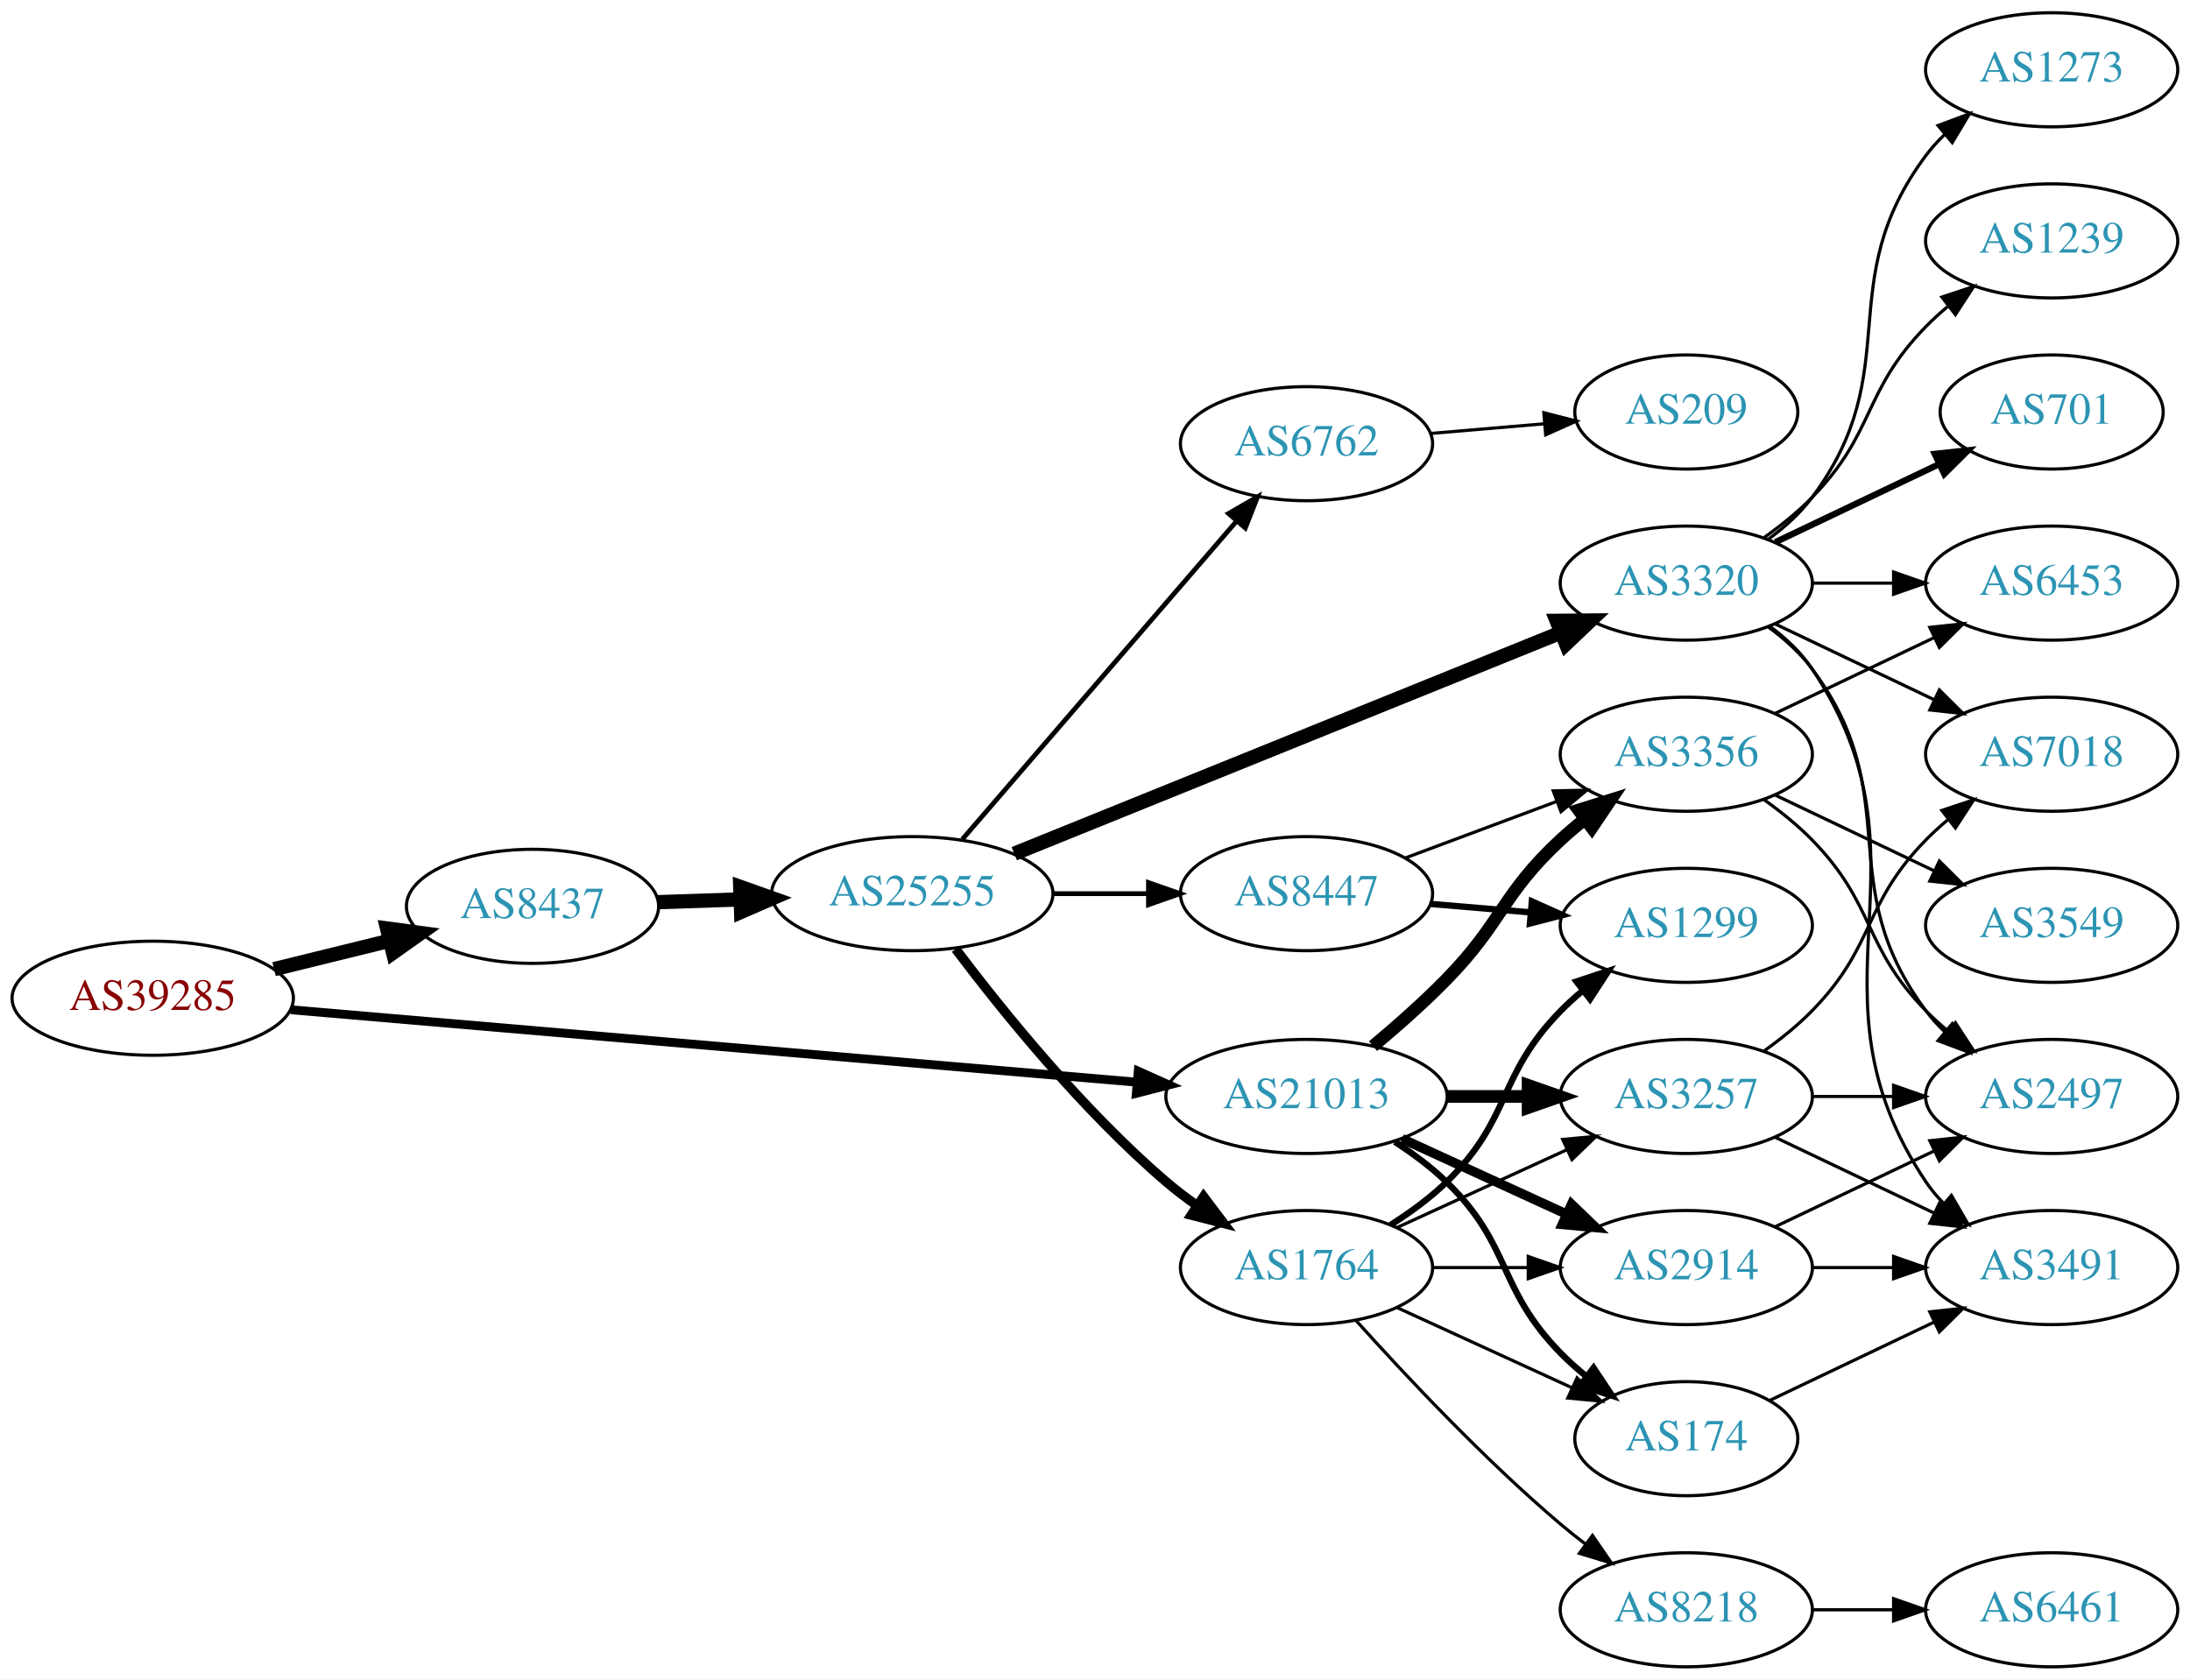
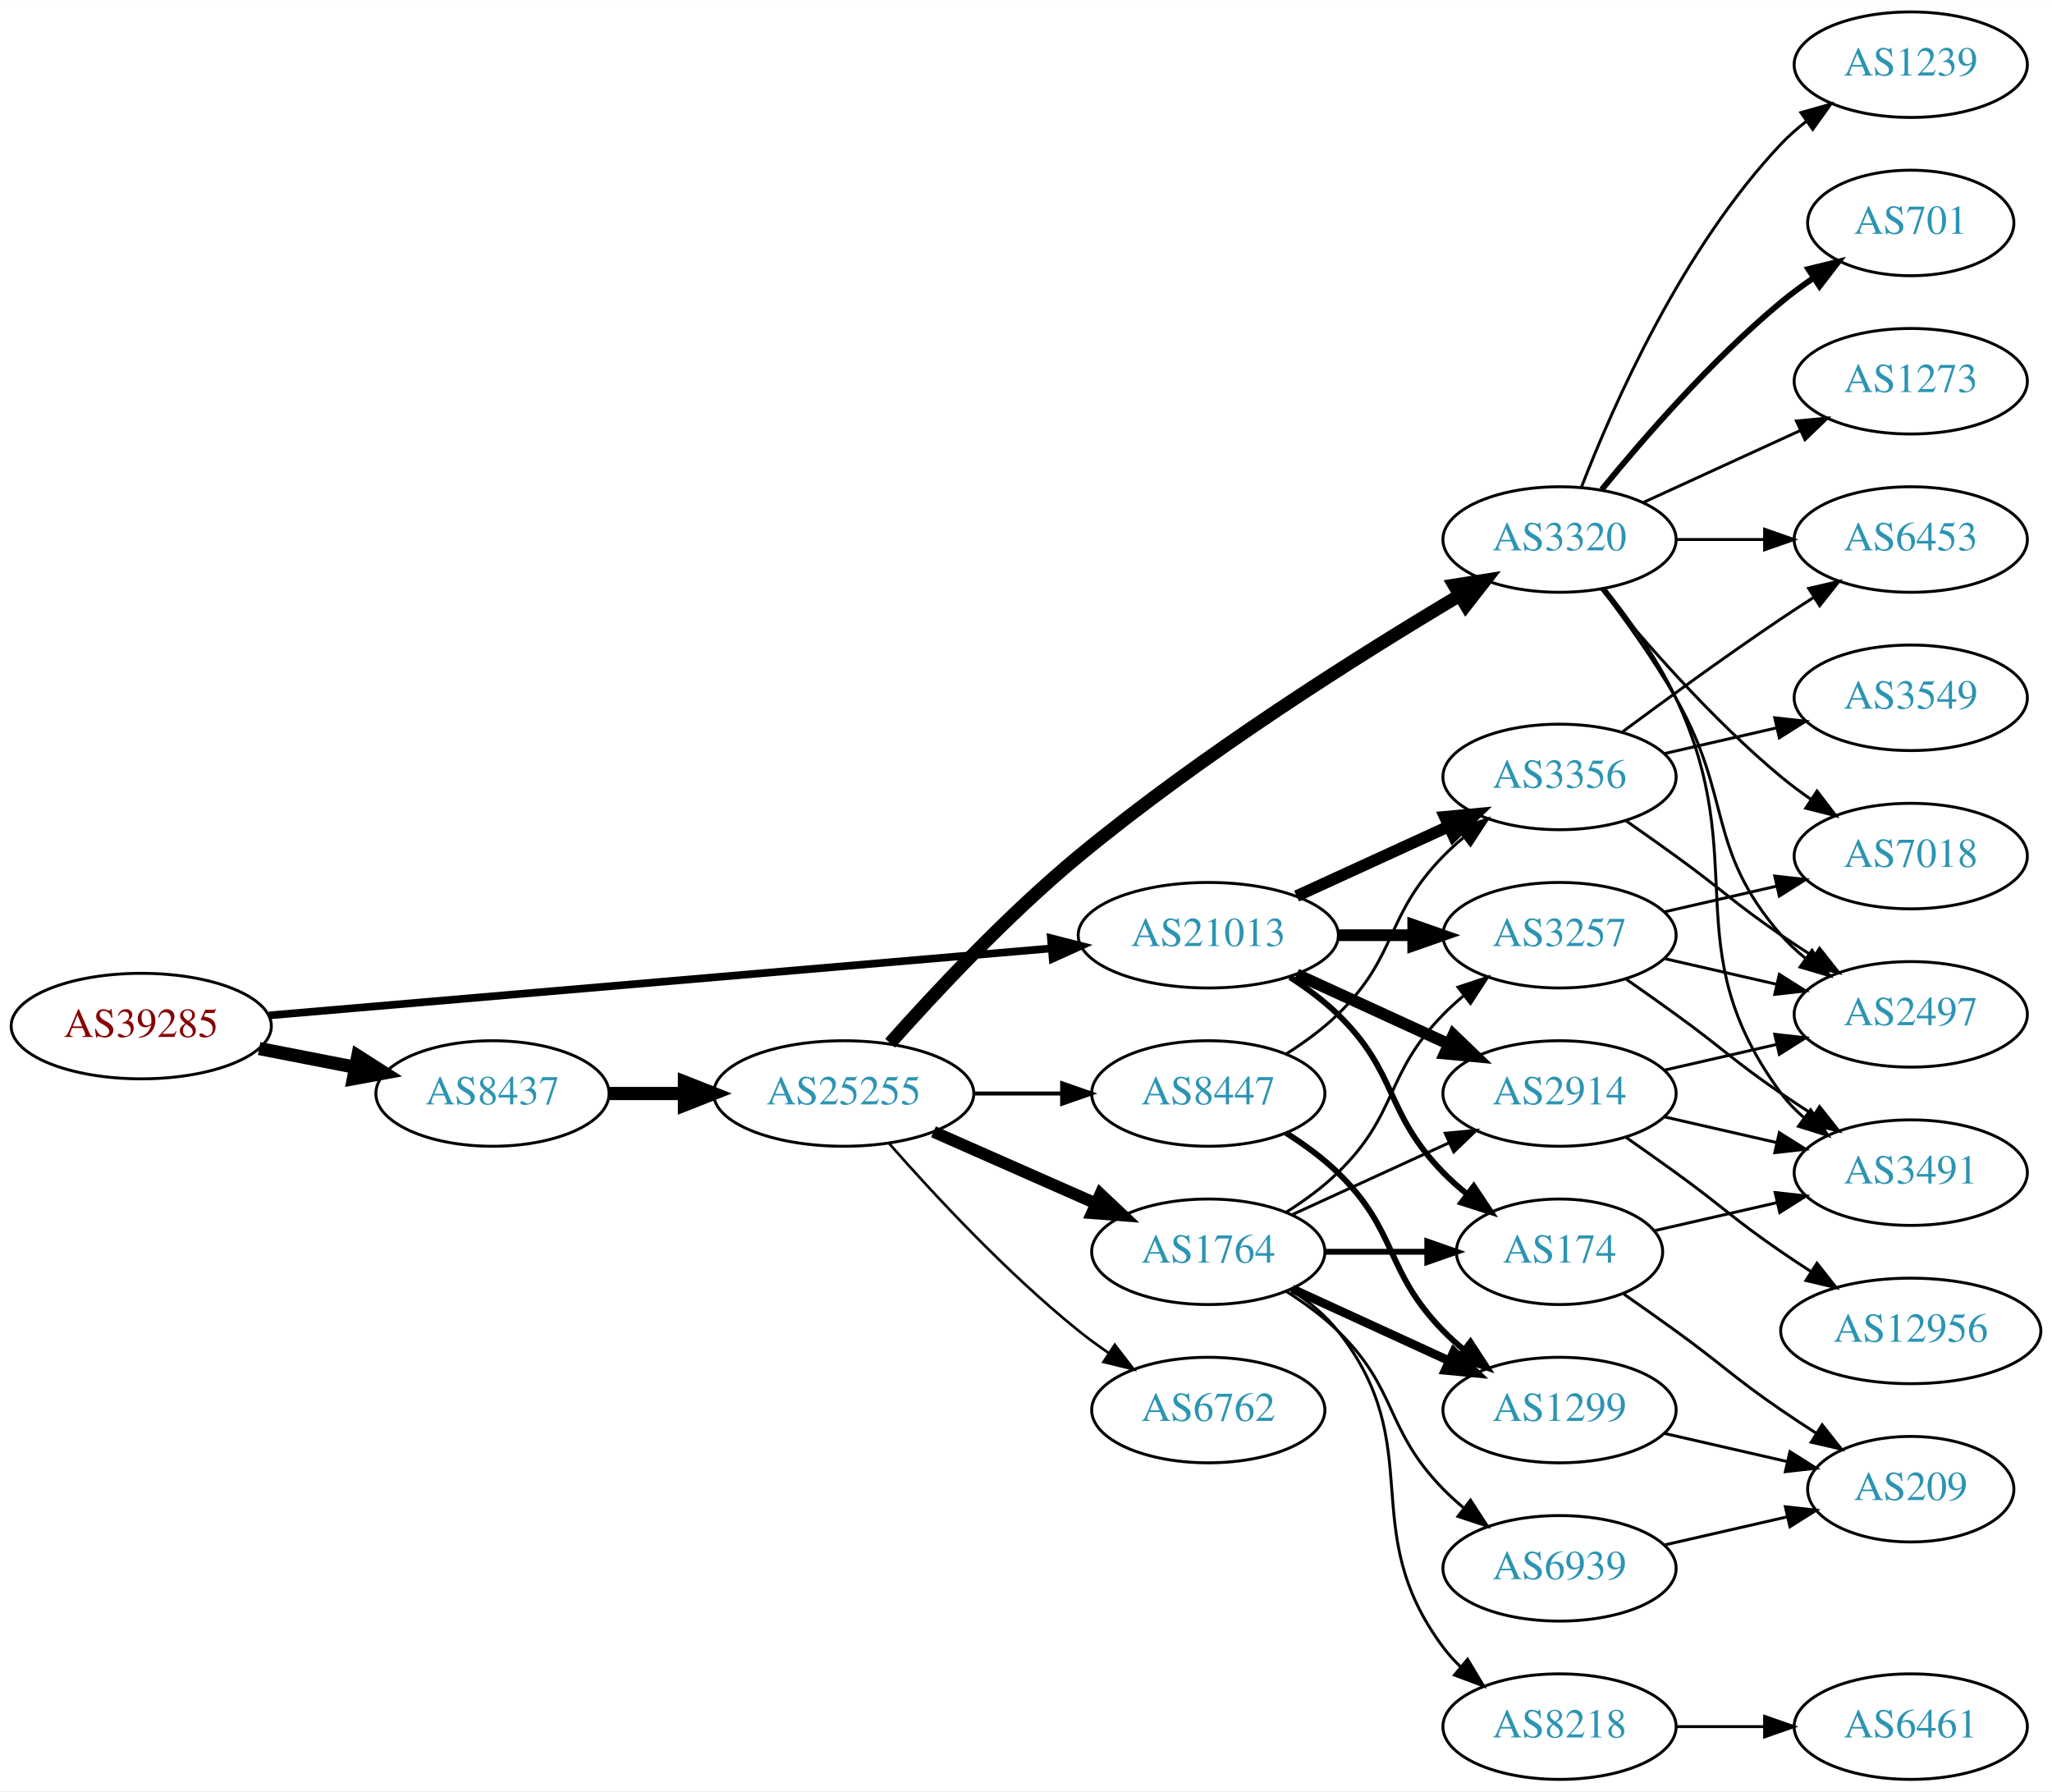
- <svg xmlns="http://www.w3.org/2000/svg" xmlns:xlink="http://www.w3.org/1999/xlink" width="691pt" height="530pt" viewBox="0.00 0.00 691.06 530.00">
-   <g id="graph0" class="graph" transform="scale(1 1) rotate(0) translate(4 526)">
-     <polygon fill="white" stroke="none" points="-4,4 -4,-526 687.055,-526 687.055,4 -4,4" />
+ <svg xmlns="http://www.w3.org/2000/svg" xmlns:xlink="http://www.w3.org/1999/xlink" width="700pt" height="611pt" viewBox="0.00 0.00 700.15 611.00">
+   <g id="graph0" class="graph" transform="scale(1 1) rotate(0) translate(4 607)">
+     <polygon fill="white" stroke="none" points="-4,4 -4,-607 696.155,-607 696.155,4 -4,4" />
    <g id="node1" class="node">
      <g id="a_node1">
        <a xlink:href="/asn/39285" xlink:title="AS39285 ~ Gartner KG [AT]">
-           <ellipse fill="#ffffff" stroke="black" cx="44.196" cy="-211" rx="44.393" ry="18" />
-           <text text-anchor="middle" x="44.196" y="-207.3" font-family="Times,serif" font-size="14.00" fill="#880000">AS39285</text>
+           <ellipse fill="#ffffff" stroke="black" cx="44.196" cy="-257" rx="44.393" ry="18" />
+           <text text-anchor="middle" x="44.196" y="-253.3" font-family="Times,serif" font-size="14.00" fill="#880000">AS39285</text>
        </a>
      </g>
    </g>
    <g id="node2" class="node">
      <g id="a_node2">
        <a xlink:href="/asn/8437" xlink:title="AS8437 ~ Hutchison Drei Austria GmbH [AT]">
-           <ellipse fill="#ffffff" stroke="black" cx="164.039" cy="-240" rx="39.794" ry="18" />
-           <text text-anchor="middle" x="164.039" y="-236.3" font-family="Times,serif" font-size="14.00" fill="#2c94b3">AS8437</text>
+           <ellipse fill="#ffffff" stroke="black" cx="164.039" cy="-234" rx="39.794" ry="18" />
+           <text text-anchor="middle" x="164.039" y="-230.3" font-family="Times,serif" font-size="14.00" fill="#2c94b3">AS8437</text>
        </a>
      </g>
    </g>
    <g id="edge1" class="edge">
-       <path fill="none" stroke="black" stroke-width="4.5" d="M82.482,-220.176C94.072,-223.028 106.958,-226.199 118.965,-229.154" />
-       <polygon fill="black" stroke="black" stroke-width="4.5" points="118.144,-233.007 128.795,-231.573 120.026,-225.36 118.144,-233.007" />
+       <path fill="none" stroke="black" stroke-width="4.5" d="M84.436,-249.341C94.888,-247.301 106.274,-245.079 117.052,-242.975" />
+       <polygon fill="black" stroke="black" stroke-width="4.5" points="118.089,-246.785 127.149,-241.005 116.58,-239.056 118.089,-246.785" />
    </g>
    <g id="node3" class="node">
      <g id="a_node3">
        <a xlink:href="/asn/21013" xlink:title="AS21013 ~ Wels, AT [AT]">
-           <ellipse fill="#ffffff" stroke="black" cx="408.273" cy="-180" rx="44.393" ry="18" />
-           <text text-anchor="middle" x="408.273" y="-176.3" font-family="Times,serif" font-size="14.00" fill="#2c94b3">AS21013</text>
+           <ellipse fill="#ffffff" stroke="black" cx="408.273" cy="-288" rx="44.393" ry="18" />
+           <text text-anchor="middle" x="408.273" y="-284.3" font-family="Times,serif" font-size="14.00" fill="#2c94b3">AS21013</text>
        </a>
      </g>
    </g>
    <g id="edge2" class="edge">
-       <path fill="none" stroke="black" stroke-width="2.786" d="M87.796,-207.353C154.255,-201.663 282.455,-190.687 354.611,-184.509" />
-       <polygon fill="black" stroke="black" stroke-width="2.786" points="355.171,-187.974 364.836,-183.633 354.574,-180.999 355.171,-187.974" />
+       <path fill="none" stroke="black" stroke-width="2.625" d="M87.796,-260.647C154.255,-266.337 282.455,-277.313 354.611,-283.491" />
+       <polygon fill="black" stroke="black" stroke-width="2.625" points="354.574,-287.001 364.836,-284.367 355.171,-280.026 354.574,-287.001" />
    </g>
    <g id="node4" class="node">
      <g id="a_node4">
        <a xlink:href="/asn/25255" xlink:title="AS25255 ~ ==&gt; TELE2 AUSTRIA &lt;== [AT]">
-           <ellipse fill="#ffffff" stroke="black" cx="283.881" cy="-244" rx="44.393" ry="18" />
-           <text text-anchor="middle" x="283.881" y="-240.3" font-family="Times,serif" font-size="14.00" fill="#2c94b3">AS25255</text>
+           <ellipse fill="#ffffff" stroke="black" cx="283.881" cy="-234" rx="44.393" ry="18" />
+           <text text-anchor="middle" x="283.881" y="-230.3" font-family="Times,serif" font-size="14.00" fill="#2c94b3">AS25255</text>
        </a>
      </g>
    </g>
    <g id="edge3" class="edge">
-       <path fill="none" stroke="black" stroke-width="4.5" d="M203.625,-241.31C211.923,-241.591 220.835,-241.894 229.58,-242.191" />
-       <polygon fill="black" stroke="black" stroke-width="4.5" points="229.594,-246.131 239.722,-242.535 229.862,-238.26 229.594,-246.131" />
-     </g>
-     <g id="node18" class="node">
-       <g id="a_node18">
-         <a xlink:href="/asn/2914" xlink:title="AS2914 ~ NTT America, Inc. [US]">
-           <ellipse fill="#ffffff" stroke="black" cx="528.116" cy="-126" rx="39.794" ry="18" />
-           <text text-anchor="middle" x="528.116" y="-122.3" font-family="Times,serif" font-size="14.00" fill="#2c94b3">AS2914</text>
-         </a>
-       </g>
-     </g>
-     <g id="edge26" class="edge">
-       <path fill="none" stroke="black" stroke-width="3" d="M438.403,-166.652C454.014,-159.498 473.412,-150.609 490.084,-142.97" />
-       <polygon fill="black" stroke="black" stroke-width="3" points="491.903,-145.986 499.536,-138.638 488.987,-139.622 491.903,-145.986" />
+       <path fill="none" stroke="black" stroke-width="4.5" d="M203.951,-234C212.054,-234 220.729,-234 229.255,-234" />
+       <polygon fill="black" stroke="black" stroke-width="4.5" points="229.533,-237.938 239.533,-234 229.533,-230.063 229.533,-237.938" />
+     </g>
+     <g id="node17" class="node">
+       <g id="a_node17">
+         <a xlink:href="/asn/3356" xlink:title="AS3356 ~ Level 3 Parent, LLC [US]">
+           <ellipse fill="#ffffff" stroke="black" cx="528.116" cy="-342" rx="39.794" ry="18" />
+           <text text-anchor="middle" x="528.116" y="-338.3" font-family="Times,serif" font-size="14.00" fill="#2c94b3">AS3356</text>
+         </a>
+       </g>
+     </g>
+     <g id="edge24" class="edge">
+       <path fill="none" stroke="black" stroke-width="4" d="M438.403,-301.348C454.014,-308.502 473.412,-317.391 490.084,-325.03" />
+       <polygon fill="black" stroke="black" stroke-width="4" points="488.987,-328.378 499.536,-329.362 491.903,-322.014 488.987,-328.378" />
    </g>
    <g id="node19" class="node">
      <g id="a_node19">
        <a xlink:href="/asn/174" xlink:title="AS174 ~ Cogent Communications [US]">
-           <ellipse fill="#ffffff" stroke="black" cx="528.116" cy="-72" rx="35.194" ry="18" />
-           <text text-anchor="middle" x="528.116" y="-68.3" font-family="Times,serif" font-size="14.00" fill="#2c94b3">AS174</text>
-         </a>
-       </g>
-     </g>
-     <g id="edge25" class="edge">
-       <path fill="none" stroke="black" stroke-width="2" d="M436.157,-165.671C441.882,-161.964 447.648,-157.682 452.469,-153 473.163,-132.906 468.297,-119.617 488.469,-99 490.949,-96.466 493.695,-94.017 496.548,-91.696" />
-       <polygon fill="black" stroke="black" stroke-width="2" points="498.85,-94.343 504.733,-85.532 494.639,-88.752 498.85,-94.343" />
+           <ellipse fill="#ffffff" stroke="black" cx="528.116" cy="-180" rx="35.194" ry="18" />
+           <text text-anchor="middle" x="528.116" y="-176.3" font-family="Times,serif" font-size="14.00" fill="#2c94b3">AS174</text>
+         </a>
+       </g>
+     </g>
+     <g id="edge27" class="edge">
+       <path fill="none" stroke="black" stroke-width="2" d="M436.157,-273.671C441.882,-269.964 447.648,-265.682 452.469,-261 473.163,-240.906 468.297,-227.617 488.469,-207 490.949,-204.466 493.695,-202.017 496.548,-199.696" />
+       <polygon fill="black" stroke="black" stroke-width="2" points="498.85,-202.343 504.733,-193.532 494.639,-196.752 498.85,-202.343" />
    </g>
    <g id="node20" class="node">
      <g id="a_node20">
+         <a xlink:href="/asn/2914" xlink:title="AS2914 ~ NTT America, Inc. [US]">
+           <ellipse fill="#ffffff" stroke="black" cx="528.116" cy="-234" rx="39.794" ry="18" />
+           <text text-anchor="middle" x="528.116" y="-230.3" font-family="Times,serif" font-size="14.00" fill="#2c94b3">AS2914</text>
+         </a>
+       </g>
+     </g>
+     <g id="edge26" class="edge">
+       <path fill="none" stroke="black" stroke-width="4" d="M438.403,-274.652C454.014,-267.498 473.412,-258.609 490.084,-250.97" />
+       <polygon fill="black" stroke="black" stroke-width="4" points="491.903,-253.986 499.536,-246.638 488.987,-247.622 491.903,-253.986" />
+     </g>
+     <g id="node21" class="node">
+       <g id="a_node21">
        <a xlink:href="/asn/3257" xlink:title="AS3257 ~ GTT [DE]">
-           <ellipse fill="#ffffff" stroke="black" cx="528.116" cy="-180" rx="39.794" ry="18" />
-           <text text-anchor="middle" x="528.116" y="-176.3" font-family="Times,serif" font-size="14.00" fill="#2c94b3">AS3257</text>
-         </a>
-       </g>
-     </g>
-     <g id="edge23" class="edge">
-       <path fill="none" stroke="black" stroke-width="4" d="M452.484,-180C460.797,-180 469.56,-180 478.042,-180" />
-       <polygon fill="black" stroke="black" stroke-width="4" points="478.201,-183.5 488.201,-180 478.201,-176.5 478.201,-183.5" />
-     </g>
-     <g id="node22" class="node">
-       <g id="a_node22">
-         <a xlink:href="/asn/3356" xlink:title="AS3356 ~ Level 3 Parent, LLC [US]">
          <ellipse fill="#ffffff" stroke="black" cx="528.116" cy="-288" rx="39.794" ry="18" />
-           <text text-anchor="middle" x="528.116" y="-284.3" font-family="Times,serif" font-size="14.00" fill="#2c94b3">AS3356</text>
-         </a>
-       </g>
-     </g>
-     <g id="edge24" class="edge">
-       <path fill="none" stroke="black" stroke-width="4" d="M429.282,-195.876C436.815,-202.174 445.29,-209.657 452.469,-217 470.133,-235.067 469.938,-243.824 488.469,-261 490.871,-263.225 493.465,-265.415 496.133,-267.525" />
-       <polygon fill="black" stroke="black" stroke-width="4" points="494.134,-270.4 504.242,-273.573 498.32,-264.789 494.134,-270.4" />
+           <text text-anchor="middle" x="528.116" y="-284.3" font-family="Times,serif" font-size="14.00" fill="#2c94b3">AS3257</text>
+         </a>
+       </g>
+     </g>
+     <g id="edge25" class="edge">
+       <path fill="none" stroke="black" stroke-width="4" d="M452.484,-288C460.797,-288 469.56,-288 478.042,-288" />
+       <polygon fill="black" stroke="black" stroke-width="4" points="478.201,-291.5 488.201,-288 478.201,-284.5 478.201,-291.5" />
    </g>
    <g id="node5" class="node">
      <g id="a_node5">
-         <a xlink:href="/asn/6762" xlink:title="AS6762 ~ TELECOM ITALIA SPARKLE S.p.A. [IT]">
-           <ellipse fill="#ffffff" stroke="black" cx="408.273" cy="-386" rx="39.794" ry="18" />
-           <text text-anchor="middle" x="408.273" y="-382.3" font-family="Times,serif" font-size="14.00" fill="#2c94b3">AS6762</text>
+         <a xlink:href="/asn/3320" xlink:title="AS3320 ~ DTAG [DE]">
+           <ellipse fill="#ffffff" stroke="black" cx="528.116" cy="-423" rx="39.794" ry="18" />
+           <text text-anchor="middle" x="528.116" y="-419.3" font-family="Times,serif" font-size="14.00" fill="#2c94b3">AS3320</text>
        </a>
      </g>
    </g>
    <g id="edge4" class="edge">
-       <path fill="none" stroke="black" stroke-width="1.5" d="M299.645,-261.129C321.171,-286.104 361.293,-332.654 386.003,-361.322" />
-       <polygon fill="black" stroke="black" stroke-width="1.5" points="383.658,-363.962 392.838,-369.252 388.96,-359.392 383.658,-363.962" />
+       <path fill="none" stroke="black" stroke-width="4.5" d="M299.708,-251.17C314.952,-268.321 339.825,-294.949 364.077,-315 406.173,-349.804 459.747,-383.515 493.749,-403.763" />
+       <polygon fill="black" stroke="black" stroke-width="4.5" points="492.181,-407.41 502.794,-409.106 496.187,-400.63 492.181,-407.41" />
    </g>
    <g id="node6" class="node">
      <g id="a_node6">
-         <a xlink:href="/asn/3320" xlink:title="AS3320 ~ DTAG [DE]">
-           <ellipse fill="#ffffff" stroke="black" cx="528.116" cy="-342" rx="39.794" ry="18" />
-           <text text-anchor="middle" x="528.116" y="-338.3" font-family="Times,serif" font-size="14.00" fill="#2c94b3">AS3320</text>
+         <a xlink:href="/asn/8447" xlink:title="AS8447 ~ A1 Telekom Austria AG [AT]">
+           <ellipse fill="#ffffff" stroke="black" cx="408.273" cy="-234" rx="39.794" ry="18" />
+           <text text-anchor="middle" x="408.273" y="-230.3" font-family="Times,serif" font-size="14.00" fill="#2c94b3">AS8447</text>
        </a>
      </g>
    </g>
    <g id="edge5" class="edge">
-       <path fill="none" stroke="black" stroke-width="4.5" d="M316.053,-256.611C360.165,-274.457 440.744,-307.057 488.561,-326.402" />
-       <polygon fill="black" stroke="black" stroke-width="4.5" points="487.207,-330.102 497.954,-330.202 490.161,-322.802 487.207,-330.102" />
+       <path fill="none" stroke="black" stroke-width="1.35" d="M328.377,-234C338.066,-234 348.403,-234 358.295,-234" />
+       <polygon fill="black" stroke="black" stroke-width="1.35" points="358.398,-237.5 368.398,-234 358.398,-230.5 358.398,-237.5" />
    </g>
    <g id="node7" class="node">
      <g id="a_node7">
-         <a xlink:href="/asn/1764" xlink:title="AS1764 ~ NEXTLAYER-AS [AT]">
+         <a xlink:href="/asn/6762" xlink:title="AS6762 ~ TELECOM ITALIA SPARKLE S.p.A. [IT]">
          <ellipse fill="#ffffff" stroke="black" cx="408.273" cy="-126" rx="39.794" ry="18" />
-           <text text-anchor="middle" x="408.273" y="-122.3" font-family="Times,serif" font-size="14.00" fill="#2c94b3">AS1764</text>
+           <text text-anchor="middle" x="408.273" y="-122.3" font-family="Times,serif" font-size="14.00" fill="#2c94b3">AS6762</text>
        </a>
      </g>
    </g>
    <g id="edge6" class="edge">
-       <path fill="none" stroke="black" stroke-width="3" d="M297.56,-226.536C312.186,-207.135 337.636,-175.573 364.077,-153 367.094,-150.425 370.379,-147.924 373.746,-145.549" />
-       <polygon fill="black" stroke="black" stroke-width="3" points="375.791,-148.392 382.178,-139.938 371.913,-142.564 375.791,-148.392" />
+       <path fill="none" stroke="black" stroke-width="0.9" d="M299.314,-217.017C314.445,-199.771 339.409,-172.852 364.077,-153 367.333,-150.38 370.858,-147.808 374.442,-145.354" />
+       <polygon fill="black" stroke="black" stroke-width="0.9" points="376.361,-148.281 382.815,-139.879 372.53,-142.423 376.361,-148.281" />
    </g>
    <g id="node8" class="node">
      <g id="a_node8">
-         <a xlink:href="/asn/8447" xlink:title="AS8447 ~ A1 Telekom Austria AG [AT]">
-           <ellipse fill="#ffffff" stroke="black" cx="408.273" cy="-244" rx="39.794" ry="18" />
-           <text text-anchor="middle" x="408.273" y="-240.3" font-family="Times,serif" font-size="14.00" fill="#2c94b3">AS8447</text>
+         <a xlink:href="/asn/1764" xlink:title="AS1764 ~ NEXTLAYER-AS [AT]">
+           <ellipse fill="#ffffff" stroke="black" cx="408.273" cy="-180" rx="39.794" ry="18" />
+           <text text-anchor="middle" x="408.273" y="-176.3" font-family="Times,serif" font-size="14.00" fill="#2c94b3">AS1764</text>
        </a>
      </g>
    </g>
    <g id="edge7" class="edge">
-       <path fill="none" stroke="black" stroke-width="1.5" d="M328.377,-244C338.066,-244 348.403,-244 358.295,-244" />
-       <polygon fill="black" stroke="black" stroke-width="1.5" points="358.398,-247.5 368.398,-244 358.398,-240.5 358.398,-247.5" />
-     </g>
-     <g id="node24" class="node">
-       <g id="a_node24">
-         <a xlink:href="/asn/209" xlink:title="AS209 ~ CenturyLink Communications, LLC [US]">
-           <ellipse fill="#ffffff" stroke="black" cx="528.116" cy="-396" rx="35.194" ry="18" />
-           <text text-anchor="middle" x="528.116" y="-392.3" font-family="Times,serif" font-size="14.00" fill="#2c94b3">AS209</text>
-         </a>
-       </g>
-     </g>
-     <g id="edge36" class="edge">
-       <path fill="none" stroke="black" d="M447.533,-389.247C458.969,-390.217 471.593,-391.288 483.353,-392.286" />
-       <polygon fill="black" stroke="black" points="483.153,-395.782 493.414,-393.14 483.745,-388.807 483.153,-395.782" />
+       <path fill="none" stroke="black" stroke-width="4.05" d="M314.509,-220.928C331.103,-213.607 351.963,-204.403 369.696,-196.579" />
+       <polygon fill="black" stroke="black" stroke-width="4.05" points="371.461,-199.674 379.18,-192.395 368.6,-193.19 371.461,-199.674" />
    </g>
    <g id="node9" class="node">
      <g id="a_node9">
        <a xlink:href="/asn/1239" xlink:title="AS1239 ~ Sprint [US]">
-           <ellipse fill="#ffffff" stroke="black" cx="643.409" cy="-450" rx="39.794" ry="18" />
-           <text text-anchor="middle" x="643.409" y="-446.3" font-family="Times,serif" font-size="14.00" fill="#2c94b3">AS1239</text>
+           <ellipse fill="#ffffff" stroke="black" cx="647.958" cy="-585" rx="39.794" ry="18" />
+           <text text-anchor="middle" x="647.958" y="-581.3" font-family="Times,serif" font-size="14.00" fill="#2c94b3">AS1239</text>
        </a>
      </g>
    </g>
    <g id="edge8" class="edge">
-       <path fill="none" stroke="black" d="M552.71,-356.389C557.966,-360.148 563.298,-364.437 567.762,-369 587.935,-389.617 583.59,-402.383 603.762,-423 605.855,-425.139 608.139,-427.218 610.515,-429.21" />
-       <polygon fill="black" stroke="black" points="608.759,-432.275 618.815,-435.611 613.034,-426.732 608.759,-432.275" />
+       <path fill="none" stroke="black" d="M535.639,-440.994C546.389,-468.728 570.047,-522.429 603.762,-558 606.348,-560.728 609.266,-563.294 612.334,-565.677" />
+       <polygon fill="black" stroke="black" points="610.488,-568.658 620.682,-571.543 614.512,-562.93 610.488,-568.658" />
    </g>
    <g id="node10" class="node">
      <g id="a_node10">
        <a xlink:href="/asn/701" xlink:title="AS701 ~ UUNET [US]">
-           <ellipse fill="#ffffff" stroke="black" cx="643.409" cy="-396" rx="35.194" ry="18" />
-           <text text-anchor="middle" x="643.409" y="-392.3" font-family="Times,serif" font-size="14.00" fill="#2c94b3">AS701</text>
+           <ellipse fill="#ffffff" stroke="black" cx="647.958" cy="-531" rx="35.194" ry="18" />
+           <text text-anchor="middle" x="647.958" y="-527.3" font-family="Times,serif" font-size="14.00" fill="#2c94b3">AS701</text>
        </a>
      </g>
    </g>
    <g id="edge9" class="edge">
-       <path fill="none" stroke="black" stroke-width="2" d="M556.252,-354.934C571.684,-362.29 591.17,-371.577 607.705,-379.459" />
-       <polygon fill="black" stroke="black" stroke-width="2" points="606.514,-382.768 617.047,-383.911 609.525,-376.449 606.514,-382.768" />
+       <path fill="none" stroke="black" stroke-width="2" d="M542.535,-440.065C556.65,-457.375 580.064,-484.345 603.762,-504 607.226,-506.872 611.018,-509.669 614.873,-512.308" />
+       <polygon fill="black" stroke="black" stroke-width="2" points="613.015,-515.275 623.305,-517.797 616.834,-509.408 613.015,-515.275" />
    </g>
    <g id="node11" class="node">
      <g id="a_node11">
-         <a xlink:href="/asn/3491" xlink:title="AS3491 ~ PCCW Global, Inc. [US]">
-           <ellipse fill="#ffffff" stroke="black" cx="643.409" cy="-126" rx="39.794" ry="18" />
-           <text text-anchor="middle" x="643.409" y="-122.3" font-family="Times,serif" font-size="14.00" fill="#2c94b3">AS3491</text>
+         <a xlink:href="/asn/7018" xlink:title="AS7018 ~ AT&amp;T Services, Inc. [US]">
+           <ellipse fill="#ffffff" stroke="black" cx="647.958" cy="-315" rx="39.794" ry="18" />
+           <text text-anchor="middle" x="647.958" y="-311.3" font-family="Times,serif" font-size="14.00" fill="#2c94b3">AS7018</text>
        </a>
      </g>
    </g>
    <g id="edge10" class="edge">
-       <path fill="none" stroke="black" d="M554.435,-328.393C559.491,-324.649 564.303,-320.169 567.762,-315 608.787,-253.706 562.738,-214.294 603.762,-153 605.384,-150.577 607.303,-148.305 609.405,-146.19" />
-       <polygon fill="black" stroke="black" points="611.772,-148.771 617.09,-139.607 607.218,-143.454 611.772,-148.771" />
+       <path fill="none" stroke="black" d="M542.535,-405.935C556.65,-388.625 580.064,-361.655 603.762,-342 606.979,-339.332 610.479,-336.73 614.05,-334.259" />
+       <polygon fill="black" stroke="black" points="615.973,-337.183 622.406,-328.764 612.128,-331.334 615.973,-337.183" />
    </g>
    <g id="node12" class="node">
      <g id="a_node12">
-         <a xlink:href="/asn/7018" xlink:title="AS7018 ~ AT&amp;T Services, Inc. [US]">
-           <ellipse fill="#ffffff" stroke="black" cx="643.409" cy="-288" rx="39.794" ry="18" />
-           <text text-anchor="middle" x="643.409" y="-284.3" font-family="Times,serif" font-size="14.00" fill="#2c94b3">AS7018</text>
+         <a xlink:href="/asn/2497" xlink:title="AS2497 ~ Internet Initiative Japan Inc. [JP]">
+           <ellipse fill="#ffffff" stroke="black" cx="647.958" cy="-261" rx="39.794" ry="18" />
+           <text text-anchor="middle" x="647.958" y="-257.3" font-family="Times,serif" font-size="14.00" fill="#2c94b3">AS2497</text>
        </a>
      </g>
    </g>
    <g id="edge11" class="edge">
-       <path fill="none" stroke="black" d="M556.252,-329.066C571.246,-321.919 590.067,-312.948 606.291,-305.215" />
-       <polygon fill="black" stroke="black" points="607.973,-308.291 615.494,-300.829 604.961,-301.972 607.973,-308.291" />
+       <path fill="none" stroke="black" d="M542.577,-406.087C550.47,-395.73 560.32,-382.008 567.762,-369 587.327,-334.806 577.928,-317.742 603.762,-288 606.227,-285.162 609.064,-282.523 612.082,-280.094" />
+       <polygon fill="black" stroke="black" points="614.268,-282.833 620.36,-274.164 610.192,-277.142 614.268,-282.833" />
    </g>
    <g id="node13" class="node">
      <g id="a_node13">
-         <a xlink:href="/asn/6453" xlink:title="AS6453 ~ TATA COMMUNICATIONS (AMERICA) INC [US]">
-           <ellipse fill="#ffffff" stroke="black" cx="643.409" cy="-342" rx="39.794" ry="18" />
-           <text text-anchor="middle" x="643.409" y="-338.3" font-family="Times,serif" font-size="14.00" fill="#2c94b3">AS6453</text>
+         <a xlink:href="/asn/1273" xlink:title="AS1273 ~ Vodafone Group PLC [EU]">
+           <ellipse fill="#ffffff" stroke="black" cx="647.958" cy="-477" rx="39.794" ry="18" />
+           <text text-anchor="middle" x="647.958" y="-473.3" font-family="Times,serif" font-size="14.00" fill="#2c94b3">AS1273</text>
        </a>
      </g>
    </g>
    <g id="edge12" class="edge">
-       <path fill="none" stroke="black" d="M567.788,-342C575.991,-342 584.755,-342 593.287,-342" />
-       <polygon fill="black" stroke="black" points="593.526,-345.5 603.526,-342 593.526,-338.5 593.526,-345.5" />
+       <path fill="none" stroke="black" d="M556.745,-435.661C572.702,-442.973 592.972,-452.261 610.255,-460.181" />
+       <polygon fill="black" stroke="black" points="608.954,-463.435 619.503,-464.419 611.87,-457.071 608.954,-463.435" />
    </g>
    <g id="node14" class="node">
      <g id="a_node14">
-         <a xlink:href="/asn/1273" xlink:title="AS1273 ~ Vodafone Group PLC [EU]">
-           <ellipse fill="#ffffff" stroke="black" cx="643.409" cy="-504" rx="39.794" ry="18" />
-           <text text-anchor="middle" x="643.409" y="-500.3" font-family="Times,serif" font-size="14.00" fill="#2c94b3">AS1273</text>
+         <a xlink:href="/asn/3491" xlink:title="AS3491 ~ PCCW Global, Inc. [US]">
+           <ellipse fill="#ffffff" stroke="black" cx="647.958" cy="-207" rx="39.794" ry="18" />
+           <text text-anchor="middle" x="647.958" y="-203.3" font-family="Times,serif" font-size="14.00" fill="#2c94b3">AS3491</text>
        </a>
      </g>
    </g>
    <g id="edge13" class="edge">
-       <path fill="none" stroke="black" d="M554.047,-355.882C559.123,-359.611 564.041,-364.016 567.762,-369 598.034,-409.542 573.491,-436.458 603.762,-477 605.507,-479.336 607.514,-481.545 609.678,-483.617" />
-       <polygon fill="black" stroke="black" points="607.555,-486.405 617.478,-490.118 612.037,-481.027 607.555,-486.405" />
+       <path fill="none" stroke="black" d="M543.716,-406.009C551.804,-395.845 561.465,-382.345 567.762,-369 594.262,-312.841 566.859,-283.941 603.762,-234 605.996,-230.977 608.679,-228.214 611.6,-225.707" />
+       <polygon fill="black" stroke="black" points="613.795,-228.437 619.743,-219.669 609.625,-222.814 613.795,-228.437" />
    </g>
    <g id="node15" class="node">
      <g id="a_node15">
-         <a xlink:href="/asn/2497" xlink:title="AS2497 ~ Internet Initiative Japan Inc. [JP]">
-           <ellipse fill="#ffffff" stroke="black" cx="643.409" cy="-180" rx="39.794" ry="18" />
-           <text text-anchor="middle" x="643.409" y="-176.3" font-family="Times,serif" font-size="14.00" fill="#2c94b3">AS2497</text>
+         <a xlink:href="/asn/6453" xlink:title="AS6453 ~ TATA COMMUNICATIONS (AMERICA) INC [US]">
+           <ellipse fill="#ffffff" stroke="black" cx="647.958" cy="-423" rx="39.794" ry="18" />
+           <text text-anchor="middle" x="647.958" y="-419.3" font-family="Times,serif" font-size="14.00" fill="#2c94b3">AS6453</text>
        </a>
      </g>
    </g>
    <g id="edge14" class="edge">
-       <path fill="none" stroke="black" d="M554.047,-328.118C559.123,-324.389 564.041,-319.984 567.762,-315 598.034,-274.458 573.491,-247.542 603.762,-207 605.507,-204.664 607.514,-202.455 609.678,-200.383" />
-       <polygon fill="black" stroke="black" points="612.037,-202.973 617.478,-193.882 607.555,-197.595 612.037,-202.973" />
+       <path fill="none" stroke="black" d="M568.029,-423C577.582,-423 587.932,-423 597.894,-423" />
+       <polygon fill="black" stroke="black" points="598.087,-426.5 608.087,-423 598.087,-419.5 598.087,-426.5" />
    </g>
    <g id="node16" class="node">
      <g id="a_node16">
+         <a xlink:href="/asn/1299" xlink:title="AS1299 ~ Telia Carrier [EU]">
+           <ellipse fill="#ffffff" stroke="black" cx="528.116" cy="-126" rx="39.794" ry="18" />
+           <text text-anchor="middle" x="528.116" y="-122.3" font-family="Times,serif" font-size="14.00" fill="#2c94b3">AS1299</text>
+         </a>
+       </g>
+     </g>
+     <g id="edge15" class="edge">
+       <path fill="none" stroke="black" stroke-width="2" d="M434.802,-220.538C440.965,-216.638 447.267,-212.052 452.469,-207 473.163,-186.906 468.297,-173.617 488.469,-153 490.562,-150.861 492.846,-148.782 495.222,-146.79" />
+       <polygon fill="black" stroke="black" stroke-width="2" points="497.741,-149.268 503.522,-140.389 493.466,-143.725 497.741,-149.268" />
+     </g>
+     <g id="edge16" class="edge">
+       <path fill="none" stroke="black" d="M434.802,-247.462C440.965,-251.362 447.267,-255.948 452.469,-261 473.163,-281.094 468.297,-294.383 488.469,-315 490.562,-317.139 492.846,-319.218 495.222,-321.21" />
+       <polygon fill="black" stroke="black" points="493.466,-324.275 503.522,-327.611 497.741,-318.732 493.466,-324.275" />
+     </g>
+     <g id="edge18" class="edge">
+       <path fill="none" stroke="black" stroke-width="3" d="M436.902,-167.339C452.859,-160.027 473.13,-150.739 490.412,-142.819" />
+       <polygon fill="black" stroke="black" stroke-width="3" points="492.027,-145.929 499.66,-138.581 489.111,-139.565 492.027,-145.929" />
+     </g>
+     <g id="node18" class="node">
+       <g id="a_node18">
        <a xlink:href="/asn/8218" xlink:title="AS8218 ~ legacy Neotelecoms [FR]">
          <ellipse fill="#ffffff" stroke="black" cx="528.116" cy="-18" rx="39.794" ry="18" />
          <text text-anchor="middle" x="528.116" y="-14.3" font-family="Times,serif" font-size="14.00" fill="#2c94b3">AS8218</text>
        </a>
      </g>
    </g>
-     <g id="edge15" class="edge">
-       <path fill="none" stroke="black" d="M423.919,-109.275C439.22,-92.235 464.317,-65.477 488.469,-45 490.967,-42.883 493.627,-40.768 496.338,-38.707" />
-       <polygon fill="black" stroke="black" points="498.505,-41.459 504.515,-32.734 494.375,-35.806 498.505,-41.459" />
-     </g>
-     <g id="node17" class="node">
-       <g id="a_node17">
-         <a xlink:href="/asn/1299" xlink:title="AS1299 ~ Telia Carrier [EU]">
-           <ellipse fill="#ffffff" stroke="black" cx="528.116" cy="-234" rx="39.794" ry="18" />
-           <text text-anchor="middle" x="528.116" y="-230.3" font-family="Times,serif" font-size="14.00" fill="#2c94b3">AS1299</text>
-         </a>
-       </g>
-     </g>
-     <g id="edge16" class="edge">
-       <path fill="none" stroke="black" stroke-width="2" d="M434.802,-139.462C440.965,-143.362 447.267,-147.948 452.469,-153 473.163,-173.094 468.297,-186.383 488.469,-207 490.562,-209.139 492.846,-211.218 495.222,-213.21" />
-       <polygon fill="black" stroke="black" stroke-width="2" points="493.466,-216.275 503.522,-219.611 497.741,-210.732 493.466,-216.275" />
-     </g>
    <g id="edge17" class="edge">
-       <path fill="none" stroke="black" d="M448.186,-126C457.739,-126 468.089,-126 478.052,-126" />
-       <polygon fill="black" stroke="black" points="478.244,-129.5 488.244,-126 478.244,-122.5 478.244,-129.5" />
-     </g>
-     <g id="edge18" class="edge">
-       <path fill="none" stroke="black" d="M436.902,-113.339C453.318,-105.817 474.3,-96.202 491.897,-88.139" />
-       <polygon fill="black" stroke="black" points="493.641,-91.189 501.274,-83.842 490.725,-84.826 493.641,-91.189" />
+       <path fill="none" stroke="black" d="M436.245,-167.145C442.233,-163.28 448.093,-158.559 452.469,-153 483.768,-113.246 458.198,-85.542 488.469,-45 490.214,-42.664 492.221,-40.455 494.385,-38.383" />
+       <polygon fill="black" stroke="black" points="496.744,-40.973 502.185,-31.882 492.262,-35.595 496.744,-40.973" />
    </g>
    <g id="edge19" class="edge">
-       <path fill="none" stroke="black" d="M436.902,-138.661C452.859,-145.973 473.13,-155.261 490.412,-163.181" />
-       <polygon fill="black" stroke="black" points="489.111,-166.435 499.66,-167.419 492.027,-160.071 489.111,-166.435" />
+       <path fill="none" stroke="black" stroke-width="2" d="M448.186,-180C459.273,-180 471.432,-180 482.815,-180" />
+       <polygon fill="black" stroke="black" stroke-width="2" points="482.996,-183.5 492.996,-180 482.996,-176.5 482.996,-183.5" />
+     </g>
+     <g id="edge20" class="edge">
+       <path fill="none" stroke="black" d="M436.902,-192.661C452.859,-199.973 473.13,-209.261 490.412,-217.181" />
+       <polygon fill="black" stroke="black" points="489.111,-220.435 499.66,-221.419 492.027,-214.071 489.111,-220.435" />
    </g>
    <g id="edge21" class="edge">
-       <path fill="none" stroke="black" stroke-width="2" d="M447.533,-240.753C457.513,-239.906 468.399,-238.983 478.825,-238.098" />
-       <polygon fill="black" stroke="black" stroke-width="2" points="479.38,-241.564 489.048,-237.23 478.788,-234.589 479.38,-241.564" />
+       <path fill="none" stroke="black" d="M434.802,-193.462C440.965,-197.362 447.267,-201.948 452.469,-207 473.163,-227.094 468.297,-240.383 488.469,-261 490.562,-263.139 492.846,-265.218 495.222,-267.21" />
+       <polygon fill="black" stroke="black" points="493.466,-270.275 503.522,-273.611 497.741,-264.732 493.466,-270.275" />
+     </g>
+     <g id="node22" class="node">
+       <g id="a_node22">
+         <a xlink:href="/asn/6939" xlink:title="AS6939 ~ Hurricane Electric LLC [US]">
+           <ellipse fill="#ffffff" stroke="black" cx="528.116" cy="-72" rx="39.794" ry="18" />
+           <text text-anchor="middle" x="528.116" y="-68.3" font-family="Times,serif" font-size="14.00" fill="#2c94b3">AS6939</text>
+         </a>
+       </g>
    </g>
    <g id="edge22" class="edge">
-       <path fill="none" stroke="black" d="M439.315,-255.217C453.884,-260.657 471.584,-267.265 487.264,-273.12" />
-       <polygon fill="black" stroke="black" points="486.127,-276.431 496.719,-276.651 488.575,-269.874 486.127,-276.431" />
-     </g>
-     <g id="node21" class="node">
-       <g id="a_node21">
-         <a xlink:href="/asn/6461" xlink:title="AS6461 ~ Zayo Bandwidth [US]">
-           <ellipse fill="#ffffff" stroke="black" cx="643.409" cy="-18" rx="39.794" ry="18" />
-           <text text-anchor="middle" x="643.409" y="-14.3" font-family="Times,serif" font-size="14.00" fill="#2c94b3">AS6461</text>
-         </a>
-       </g>
-     </g>
-     <g id="edge20" class="edge">
-       <path fill="none" stroke="black" d="M567.788,-18C575.991,-18 584.755,-18 593.287,-18" />
-       <polygon fill="black" stroke="black" points="593.526,-21.5 603.526,-18 593.526,-14.5 593.526,-21.5" />
-     </g>
-     <g id="edge35" class="edge">
-       <path fill="none" stroke="black" d="M567.788,-126C575.991,-126 584.755,-126 593.287,-126" />
-       <polygon fill="black" stroke="black" points="593.526,-129.5 603.526,-126 593.526,-122.5 593.526,-129.5" />
-     </g>
-     <g id="edge34" class="edge">
-       <path fill="none" stroke="black" d="M556.252,-138.934C571.246,-146.081 590.067,-155.052 606.291,-162.785" />
-       <polygon fill="black" stroke="black" points="604.961,-166.028 615.494,-167.171 607.973,-159.709 604.961,-166.028" />
-     </g>
-     <g id="edge33" class="edge">
-       <path fill="none" stroke="black" d="M554.541,-84.119C569.844,-91.412 589.567,-100.814 606.449,-108.86" />
-       <polygon fill="black" stroke="black" points="604.956,-112.026 615.489,-113.169 607.968,-105.707 604.956,-112.026" />
-     </g>
-     <g id="edge27" class="edge">
-       <path fill="none" stroke="black" d="M556.252,-167.066C571.246,-159.919 590.067,-150.948 606.291,-143.215" />
-       <polygon fill="black" stroke="black" points="607.973,-146.291 615.494,-138.829 604.961,-139.972 607.973,-146.291" />
+       <path fill="none" stroke="black" d="M434.802,-166.538C440.965,-162.638 447.267,-158.052 452.469,-153 473.163,-132.906 468.297,-119.617 488.469,-99 490.562,-96.861 492.846,-94.782 495.222,-92.79" />
+       <polygon fill="black" stroke="black" points="497.741,-95.268 503.522,-86.389 493.466,-89.725 497.741,-95.268" />
+     </g>
+     <g id="node26" class="node">
+       <g id="a_node26">
+         <a xlink:href="/asn/209" xlink:title="AS209 ~ CenturyLink Communications, LLC [US]">
+           <ellipse fill="#ffffff" stroke="black" cx="647.958" cy="-99" rx="35.194" ry="18" />
+           <text text-anchor="middle" x="647.958" y="-95.3" font-family="Times,serif" font-size="14.00" fill="#2c94b3">AS209</text>
+         </a>
+       </g>
+     </g>
+     <g id="edge39" class="edge">
+       <path fill="none" stroke="black" d="M563.835,-118.045C576.928,-115.045 591.95,-111.604 605.591,-108.478" />
+       <polygon fill="black" stroke="black" points="606.732,-111.807 615.698,-106.162 605.169,-104.984 606.732,-111.807" />
+     </g>
+     <g id="edge30" class="edge">
+       <path fill="none" stroke="black" d="M550.873,-326.991C556.407,-323.121 562.326,-318.936 567.762,-315 583.962,-303.271 587.268,-299.311 603.762,-288 607.291,-285.581 611.028,-283.111 614.769,-280.698" />
+       <polygon fill="black" stroke="black" points="616.841,-283.528 623.41,-275.216 613.091,-277.618 616.841,-283.528" />
+     </g>
+     <g id="edge29" class="edge">
+       <path fill="none" stroke="black" d="M549.446,-357.277C564.309,-368.304 585.053,-383.407 603.762,-396 607.311,-398.389 611.062,-400.839 614.81,-403.242" />
+       <polygon fill="black" stroke="black" points="613.136,-406.325 623.459,-408.712 616.878,-400.409 613.136,-406.325" />
+     </g>
+     <g id="node24" class="node">
+       <g id="a_node24">
+         <a xlink:href="/asn/3549" xlink:title="AS3549 ~ Level 3 Parent, LLC [US]">
+           <ellipse fill="#ffffff" stroke="black" cx="647.958" cy="-369" rx="39.794" ry="18" />
+           <text text-anchor="middle" x="647.958" y="-365.3" font-family="Times,serif" font-size="14.00" fill="#2c94b3">AS3549</text>
+         </a>
+       </g>
    </g>
    <g id="edge28" class="edge">
-       <path fill="none" stroke="black" d="M552.71,-194.389C557.966,-198.148 563.298,-202.437 567.762,-207 587.935,-227.617 583.59,-240.383 603.762,-261 605.855,-263.139 608.139,-265.218 610.515,-267.21" />
-       <polygon fill="black" stroke="black" points="608.759,-270.275 618.815,-273.611 613.034,-264.732 608.759,-270.275" />
-     </g>
-     <g id="edge29" class="edge">
-       <path fill="none" stroke="black" d="M567.788,-180C575.991,-180 584.755,-180 593.287,-180" />
-       <polygon fill="black" stroke="black" points="593.526,-183.5 603.526,-180 593.526,-176.5 593.526,-183.5" />
-     </g>
-     <g id="edge31" class="edge">
-       <path fill="none" stroke="black" d="M556.252,-300.934C571.246,-308.081 590.067,-317.052 606.291,-324.785" />
-       <polygon fill="black" stroke="black" points="604.961,-328.028 615.494,-329.171 607.973,-321.709 604.961,-328.028" />
-     </g>
-     <g id="edge32" class="edge">
-       <path fill="none" stroke="black" d="M552.71,-273.611C557.966,-269.852 563.298,-265.563 567.762,-261 587.935,-240.383 583.59,-227.617 603.762,-207 605.855,-204.861 608.139,-202.782 610.515,-200.79" />
-       <polygon fill="black" stroke="black" points="613.034,-203.268 618.815,-194.389 608.759,-197.725 613.034,-203.268" />
+       <path fill="none" stroke="black" d="M563.835,-349.955C575.835,-352.704 589.456,-355.825 602.149,-358.733" />
+       <polygon fill="black" stroke="black" points="601.551,-362.187 612.08,-361.009 603.114,-355.364 601.551,-362.187" />
    </g>
    <g id="node23" class="node">
      <g id="a_node23">
-         <a xlink:href="/asn/3549" xlink:title="AS3549 ~ Level 3 Parent, LLC [US]">
-           <ellipse fill="#ffffff" stroke="black" cx="643.409" cy="-234" rx="39.794" ry="18" />
-           <text text-anchor="middle" x="643.409" y="-230.3" font-family="Times,serif" font-size="14.00" fill="#2c94b3">AS3549</text>
-         </a>
-       </g>
-     </g>
-     <g id="edge30" class="edge">
-       <path fill="none" stroke="black" d="M556.252,-275.066C571.246,-267.919 590.067,-258.948 606.291,-251.215" />
-       <polygon fill="black" stroke="black" points="607.973,-254.291 615.494,-246.829 604.961,-247.972 607.973,-254.291" />
+         <a xlink:href="/asn/6461" xlink:title="AS6461 ~ Zayo Bandwidth [US]">
+           <ellipse fill="#ffffff" stroke="black" cx="647.958" cy="-18" rx="39.794" ry="18" />
+           <text text-anchor="middle" x="647.958" y="-14.3" font-family="Times,serif" font-size="14.00" fill="#2c94b3">AS6461</text>
+         </a>
+       </g>
+     </g>
+     <g id="edge23" class="edge">
+       <path fill="none" stroke="black" d="M568.029,-18C577.582,-18 587.932,-18 597.894,-18" />
+       <polygon fill="black" stroke="black" points="598.087,-21.5 608.087,-18 598.087,-14.5 598.087,-21.5" />
+     </g>
+     <g id="edge37" class="edge">
+       <path fill="none" stroke="black" d="M560.386,-187.165C573.225,-190.106 588.33,-193.567 602.297,-196.767" />
+       <polygon fill="black" stroke="black" points="601.689,-200.219 612.218,-199.04 603.252,-193.395 601.689,-200.219" />
+     </g>
+     <g id="edge38" class="edge">
+       <path fill="none" stroke="black" d="M550.066,-165.555C555.829,-161.529 562.061,-157.128 567.762,-153 583.962,-141.271 587.268,-137.311 603.762,-126 607.557,-123.398 611.594,-120.738 615.618,-118.151" />
+       <polygon fill="black" stroke="black" points="617.724,-120.96 624.305,-112.657 613.983,-115.044 617.724,-120.96" />
+     </g>
+     <g id="edge34" class="edge">
+       <path fill="none" stroke="black" d="M563.835,-241.955C575.835,-244.704 589.456,-247.825 602.149,-250.733" />
+       <polygon fill="black" stroke="black" points="601.551,-254.187 612.08,-253.009 603.114,-247.364 601.551,-254.187" />
+     </g>
+     <g id="edge35" class="edge">
+       <path fill="none" stroke="black" d="M563.835,-226.045C575.835,-223.296 589.456,-220.175 602.149,-217.267" />
+       <polygon fill="black" stroke="black" points="603.114,-220.636 612.08,-214.991 601.551,-213.813 603.114,-220.636" />
+     </g>
+     <g id="node25" class="node">
+       <g id="a_node25">
+         <a xlink:href="/asn/12956" xlink:title="AS12956 ~ TELXIUS [ES]">
+           <ellipse fill="#ffffff" stroke="black" cx="647.958" cy="-153" rx="44.393" ry="18" />
+           <text text-anchor="middle" x="647.958" y="-149.3" font-family="Times,serif" font-size="14.00" fill="#2c94b3">AS12956</text>
+         </a>
+       </g>
+     </g>
+     <g id="edge36" class="edge">
+       <path fill="none" stroke="black" d="M550.873,-218.991C556.407,-215.121 562.326,-210.936 567.762,-207 583.962,-195.271 587.268,-191.311 603.762,-180 607.033,-177.757 610.484,-175.472 613.95,-173.227" />
+       <polygon fill="black" stroke="black" points="615.951,-176.102 622.508,-167.78 612.193,-170.197 615.951,-176.102" />
+     </g>
+     <g id="edge31" class="edge">
+       <path fill="none" stroke="black" d="M563.835,-295.955C575.835,-298.704 589.456,-301.825 602.149,-304.733" />
+       <polygon fill="black" stroke="black" points="601.551,-308.187 612.08,-307.009 603.114,-301.364 601.551,-308.187" />
+     </g>
+     <g id="edge33" class="edge">
+       <path fill="none" stroke="black" d="M563.835,-280.045C575.835,-277.296 589.456,-274.175 602.149,-271.267" />
+       <polygon fill="black" stroke="black" points="603.114,-274.636 612.08,-268.991 601.551,-267.813 603.114,-274.636" />
+     </g>
+     <g id="edge32" class="edge">
+       <path fill="none" stroke="black" d="M550.873,-272.991C556.407,-269.121 562.326,-264.936 567.762,-261 583.962,-249.271 587.268,-245.311 603.762,-234 607.291,-231.581 611.028,-229.111 614.769,-226.698" />
+       <polygon fill="black" stroke="black" points="616.841,-229.528 623.41,-221.216 613.091,-223.618 616.841,-229.528" />
+     </g>
+     <g id="edge40" class="edge">
+       <path fill="none" stroke="black" d="M563.835,-79.955C576.928,-82.955 591.95,-86.397 605.591,-89.522" />
+       <polygon fill="black" stroke="black" points="605.169,-93.016 615.698,-91.838 606.732,-86.193 605.169,-93.016" />
    </g>
  </g>
</svg>
